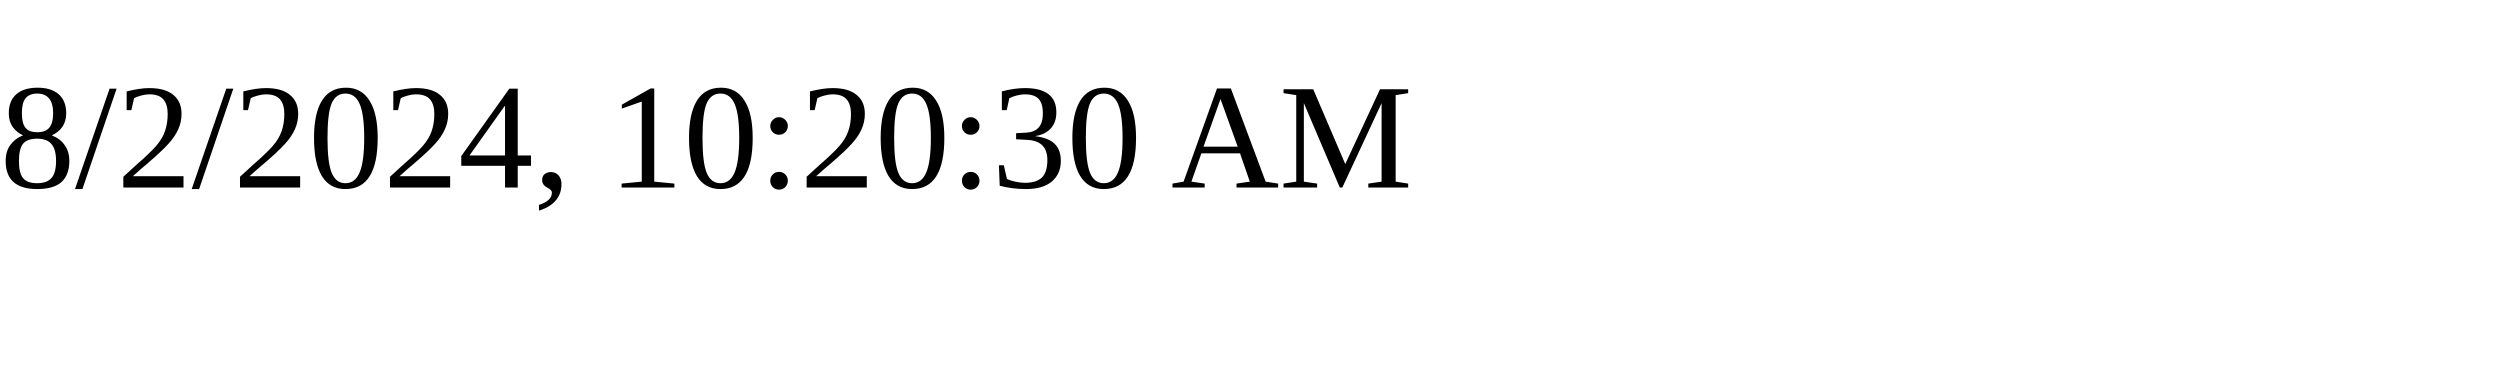
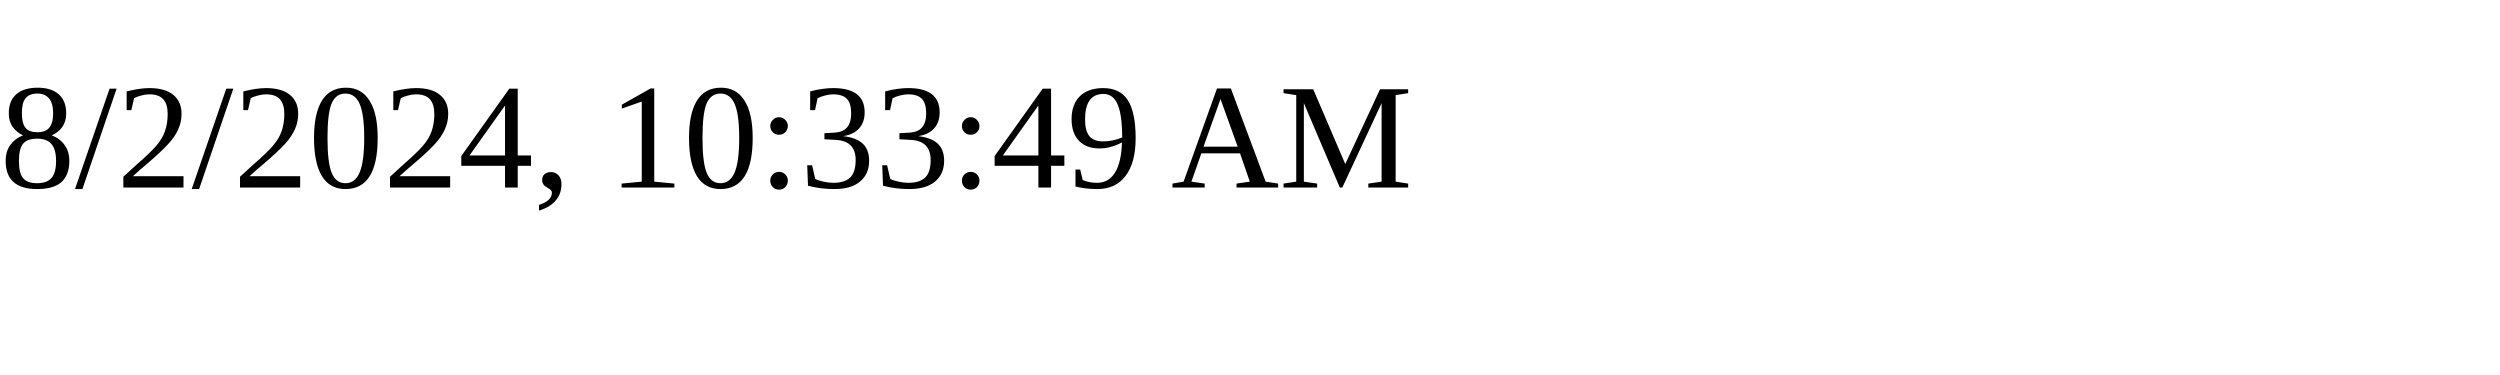
<svg xmlns="http://www.w3.org/2000/svg" height="30" width="200">
-   <text x="0" y="15">8/2/2024, 10:20:30 AM</text>
+   <text x="0" y="15">8/2/2024, 10:33:49 AM</text>
</svg>
